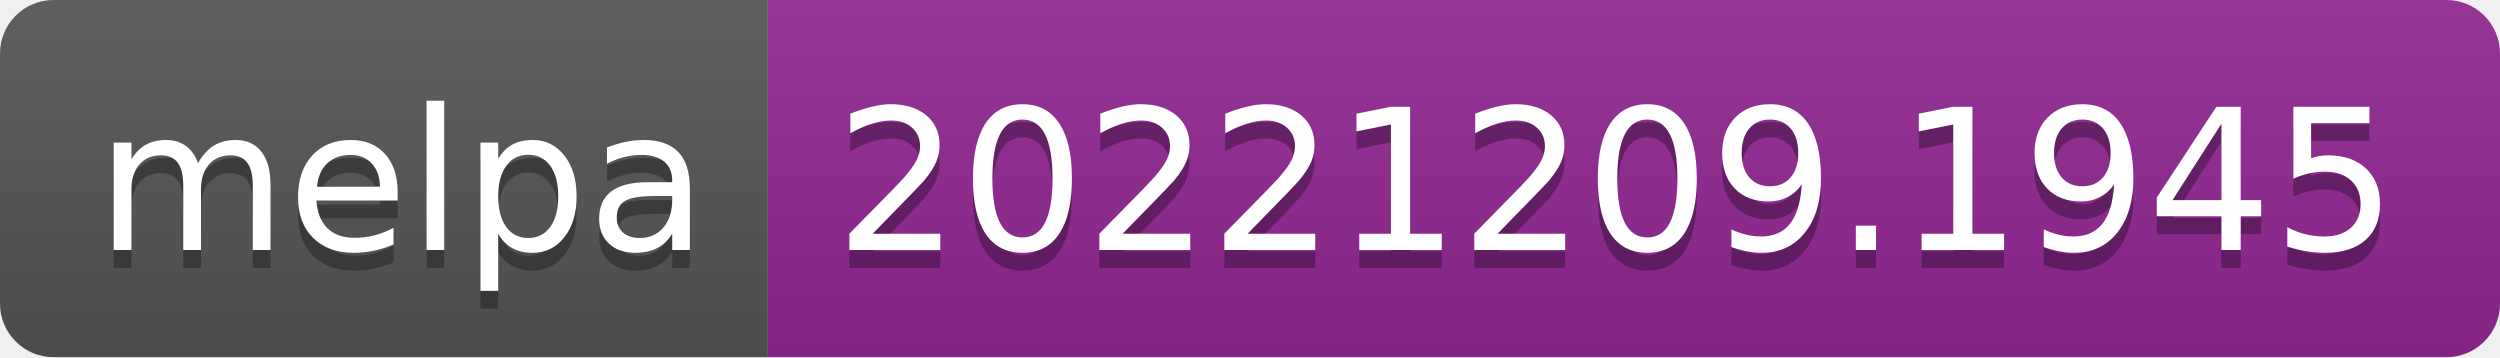
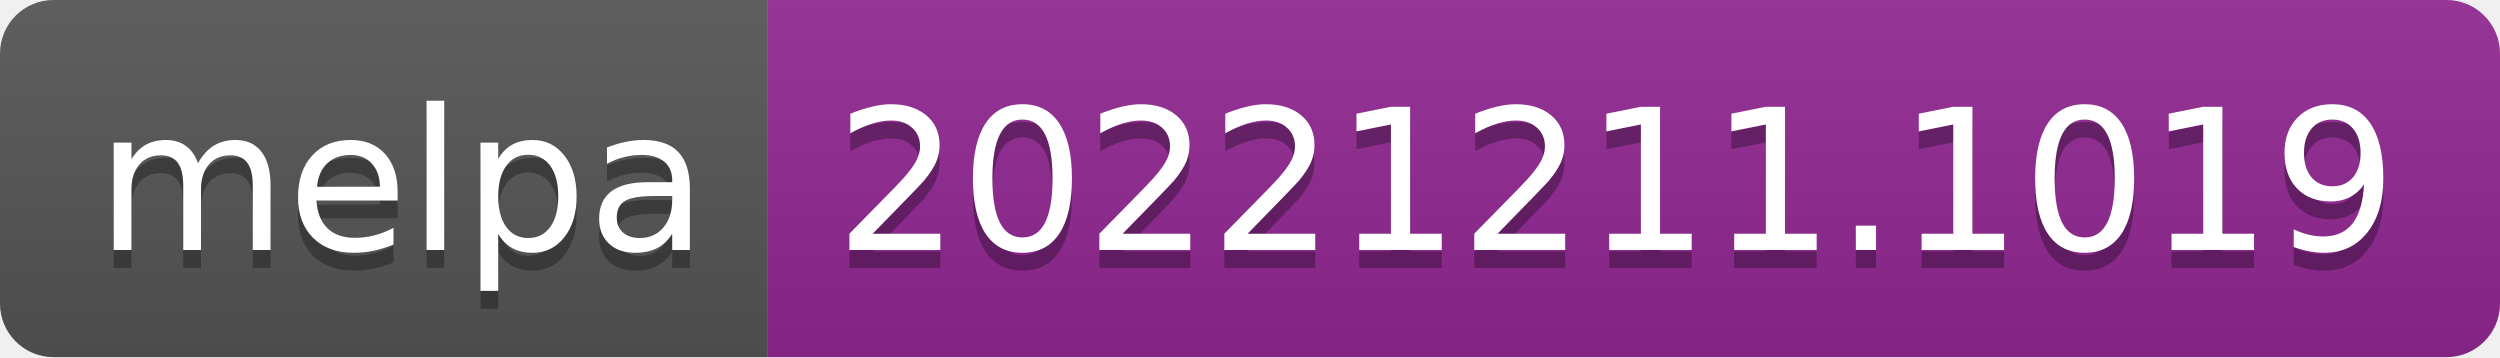
- <svg xmlns="http://www.w3.org/2000/svg" width="140" height="20" role="img" aria-label="melpa: 20221209.1945">
+ <svg xmlns="http://www.w3.org/2000/svg" width="140" height="20" role="img" aria-label="melpa: 20221211.1019">
  <linearGradient id="s" x2="0" y2="100%">
    <stop offset="0" stop-color="#bbb" stop-opacity=".1" />
    <stop offset="1" stop-opacity=".1" />
  </linearGradient>
  <clipPath id="r">
    <rect width="140" height="20" rx="3" fill="#fff" />
  </clipPath>
  <g clip-path="url(#r)">
    <rect width="43" height="20" fill="#555" />
    <rect x="43" width="97" height="20" fill="#922793" />
    <rect width="140" height="20" fill="url(#s)" />
  </g>
  <g fill="#fff" text-anchor="middle" font-family="Verdana,Geneva,DejaVu Sans,sans-serif" text-rendering="geometricPrecision" font-size="110">
    <text aria-hidden="true" x="225" y="150" fill="#010101" fill-opacity=".3" transform="scale(.1)" textLength="330">melpa</text>
    <text x="225" y="140" transform="scale(.1)" fill="#fff" textLength="330">melpa</text>
-     <text aria-hidden="true" x="905" y="150" fill="#010101" fill-opacity=".3" transform="scale(.1)" textLength="870">20221209.1945</text>
-     <text x="905" y="140" transform="scale(.1)" fill="#fff" textLength="870">20221209.1945</text>
+     <text aria-hidden="true" x="905" y="150" fill="#010101" fill-opacity=".3" transform="scale(.1)" textLength="870">20221211.1019</text>
+     <text x="905" y="140" transform="scale(.1)" fill="#fff" textLength="870">20221211.1019</text>
  </g>
</svg>
